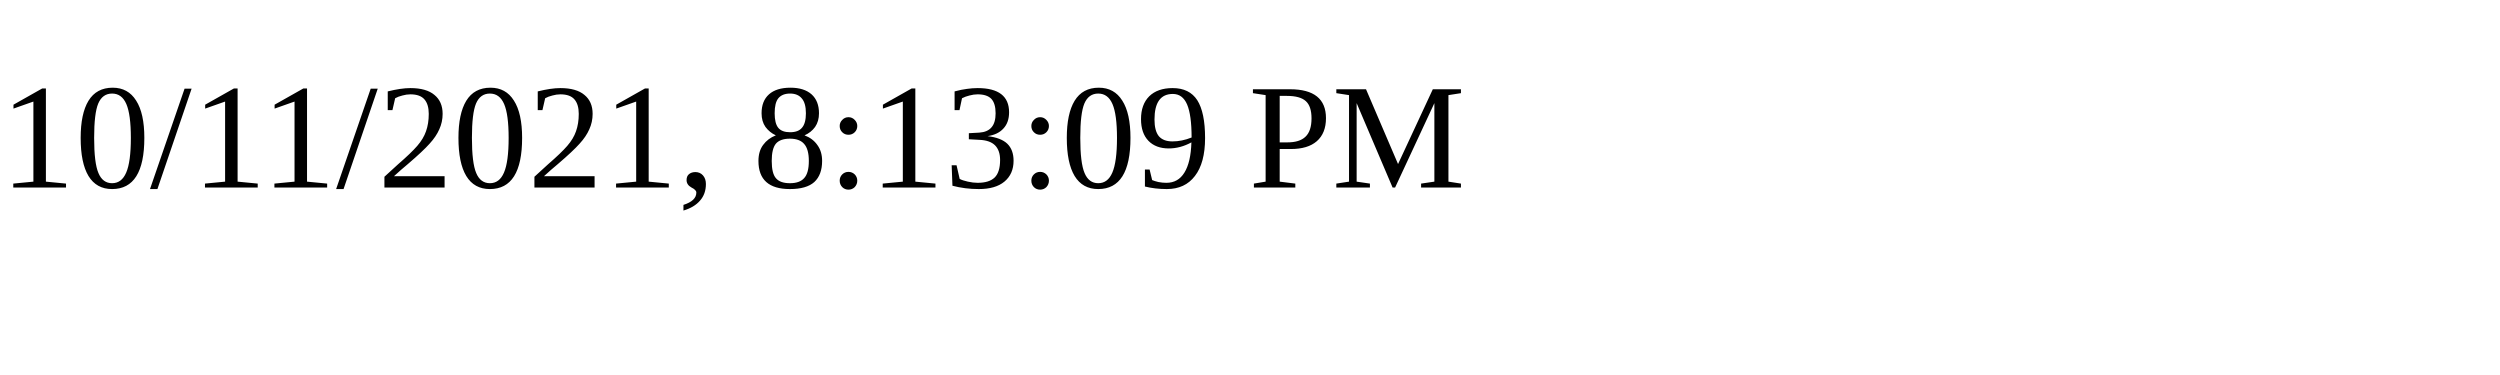
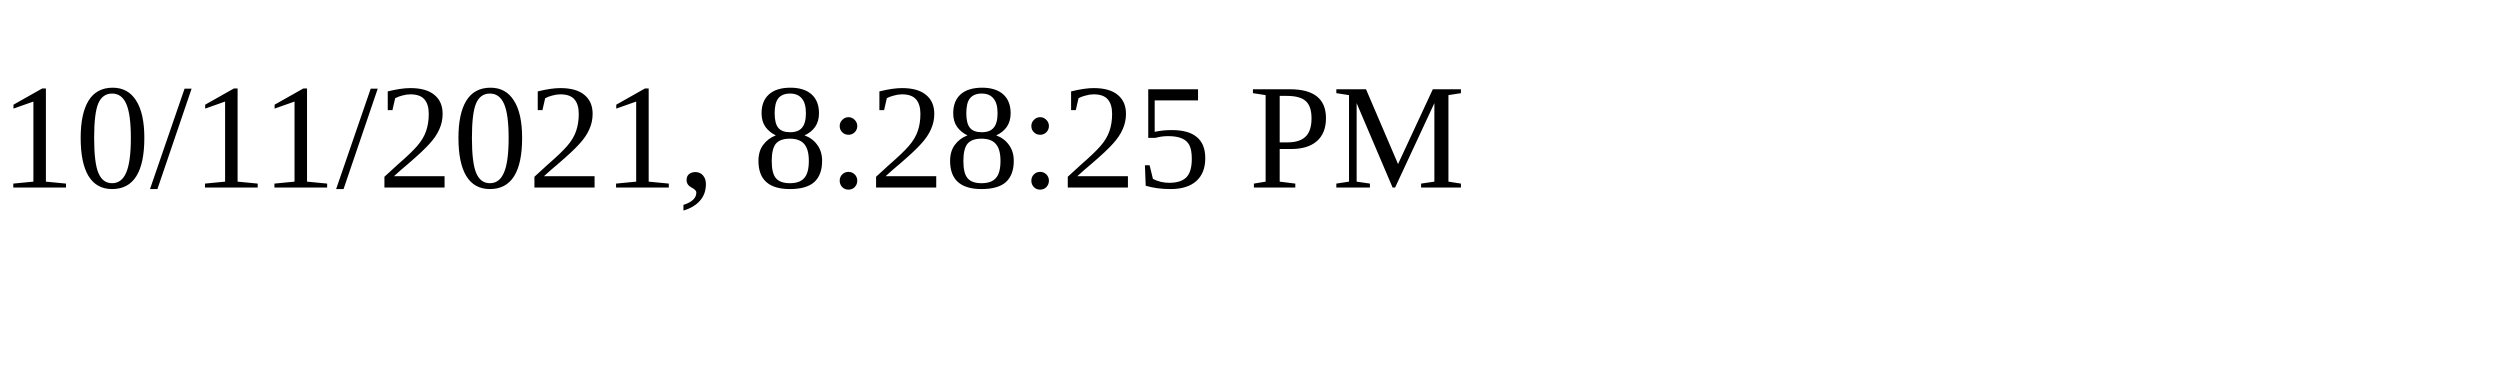
<svg xmlns="http://www.w3.org/2000/svg" height="30" width="200">
-   <text x="0" y="15">10/11/2021, 8:13:09 PM</text>
+   <text x="0" y="15">10/11/2021, 8:28:25 PM</text>
</svg>
